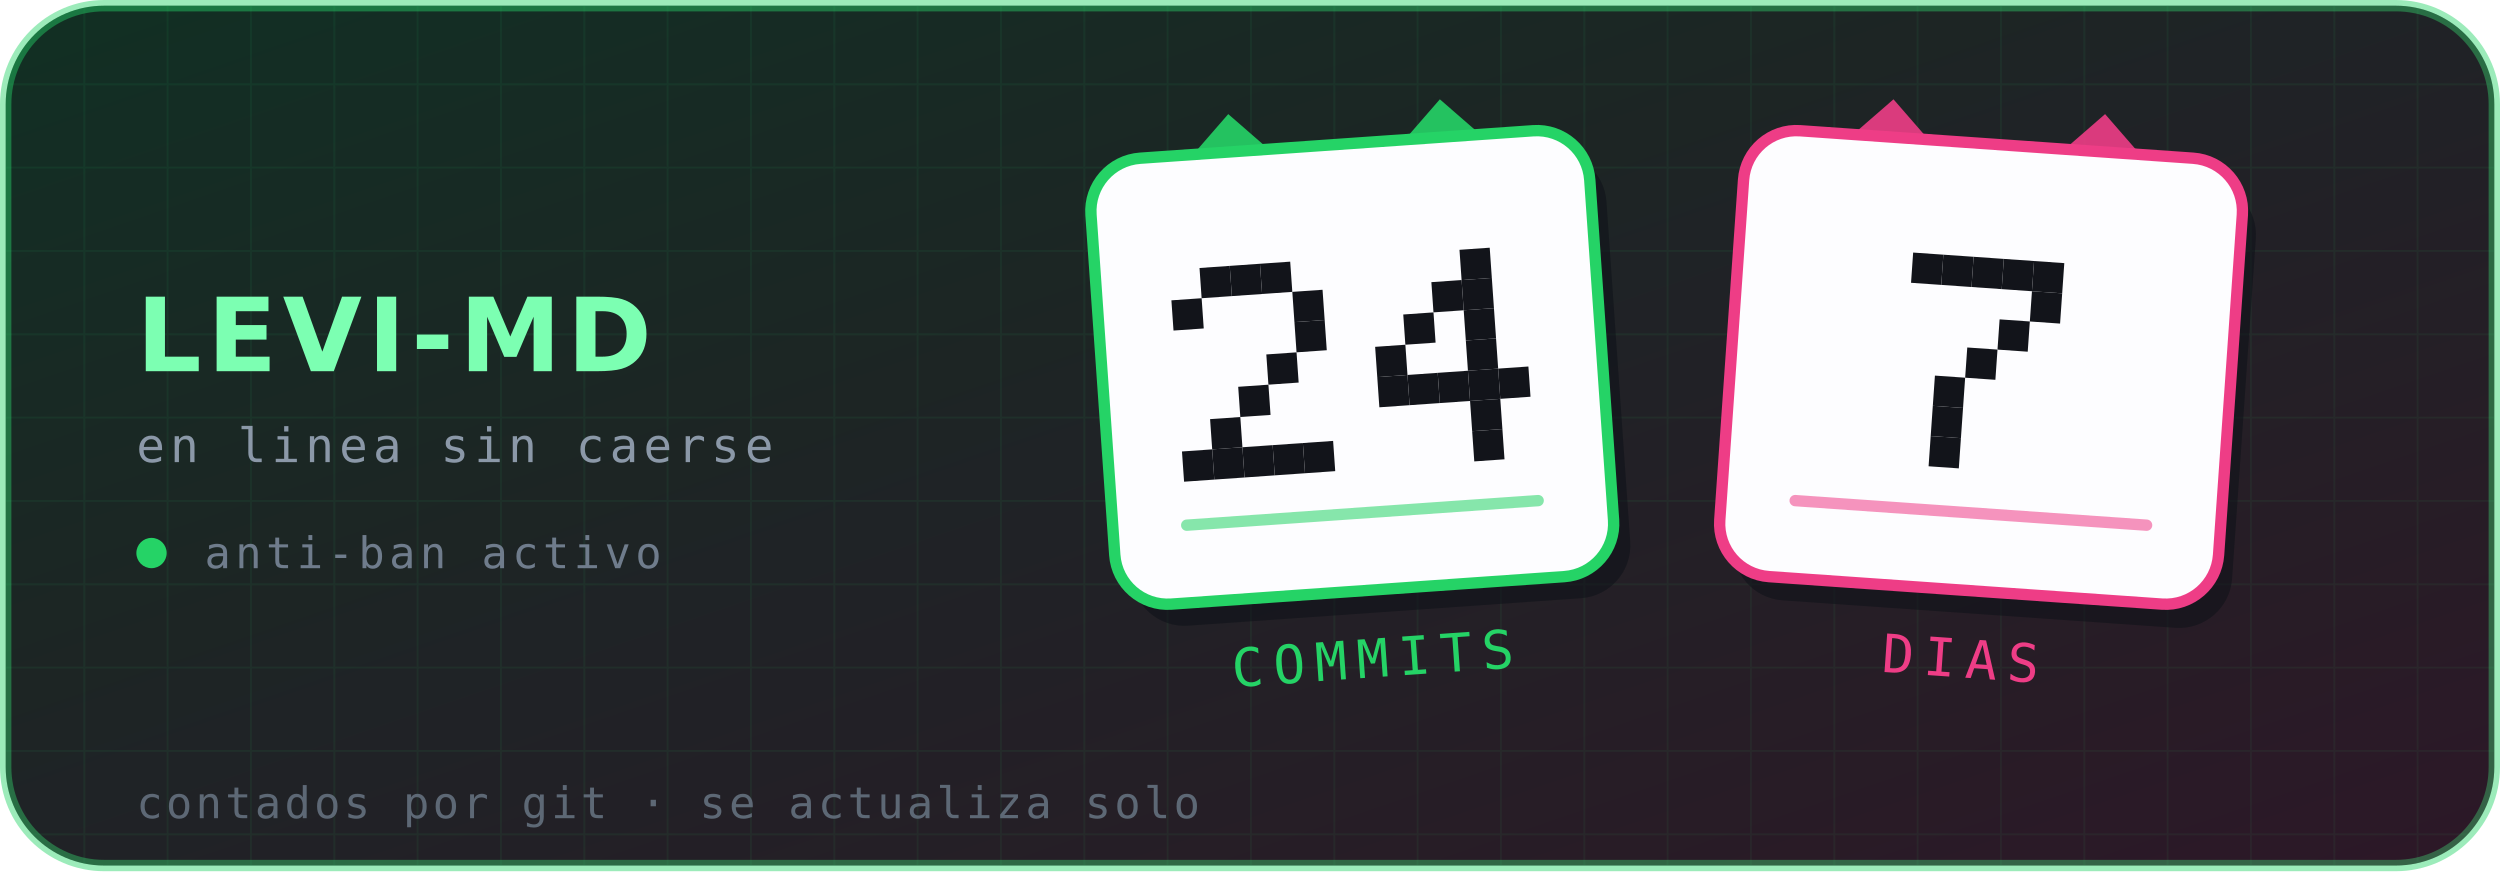
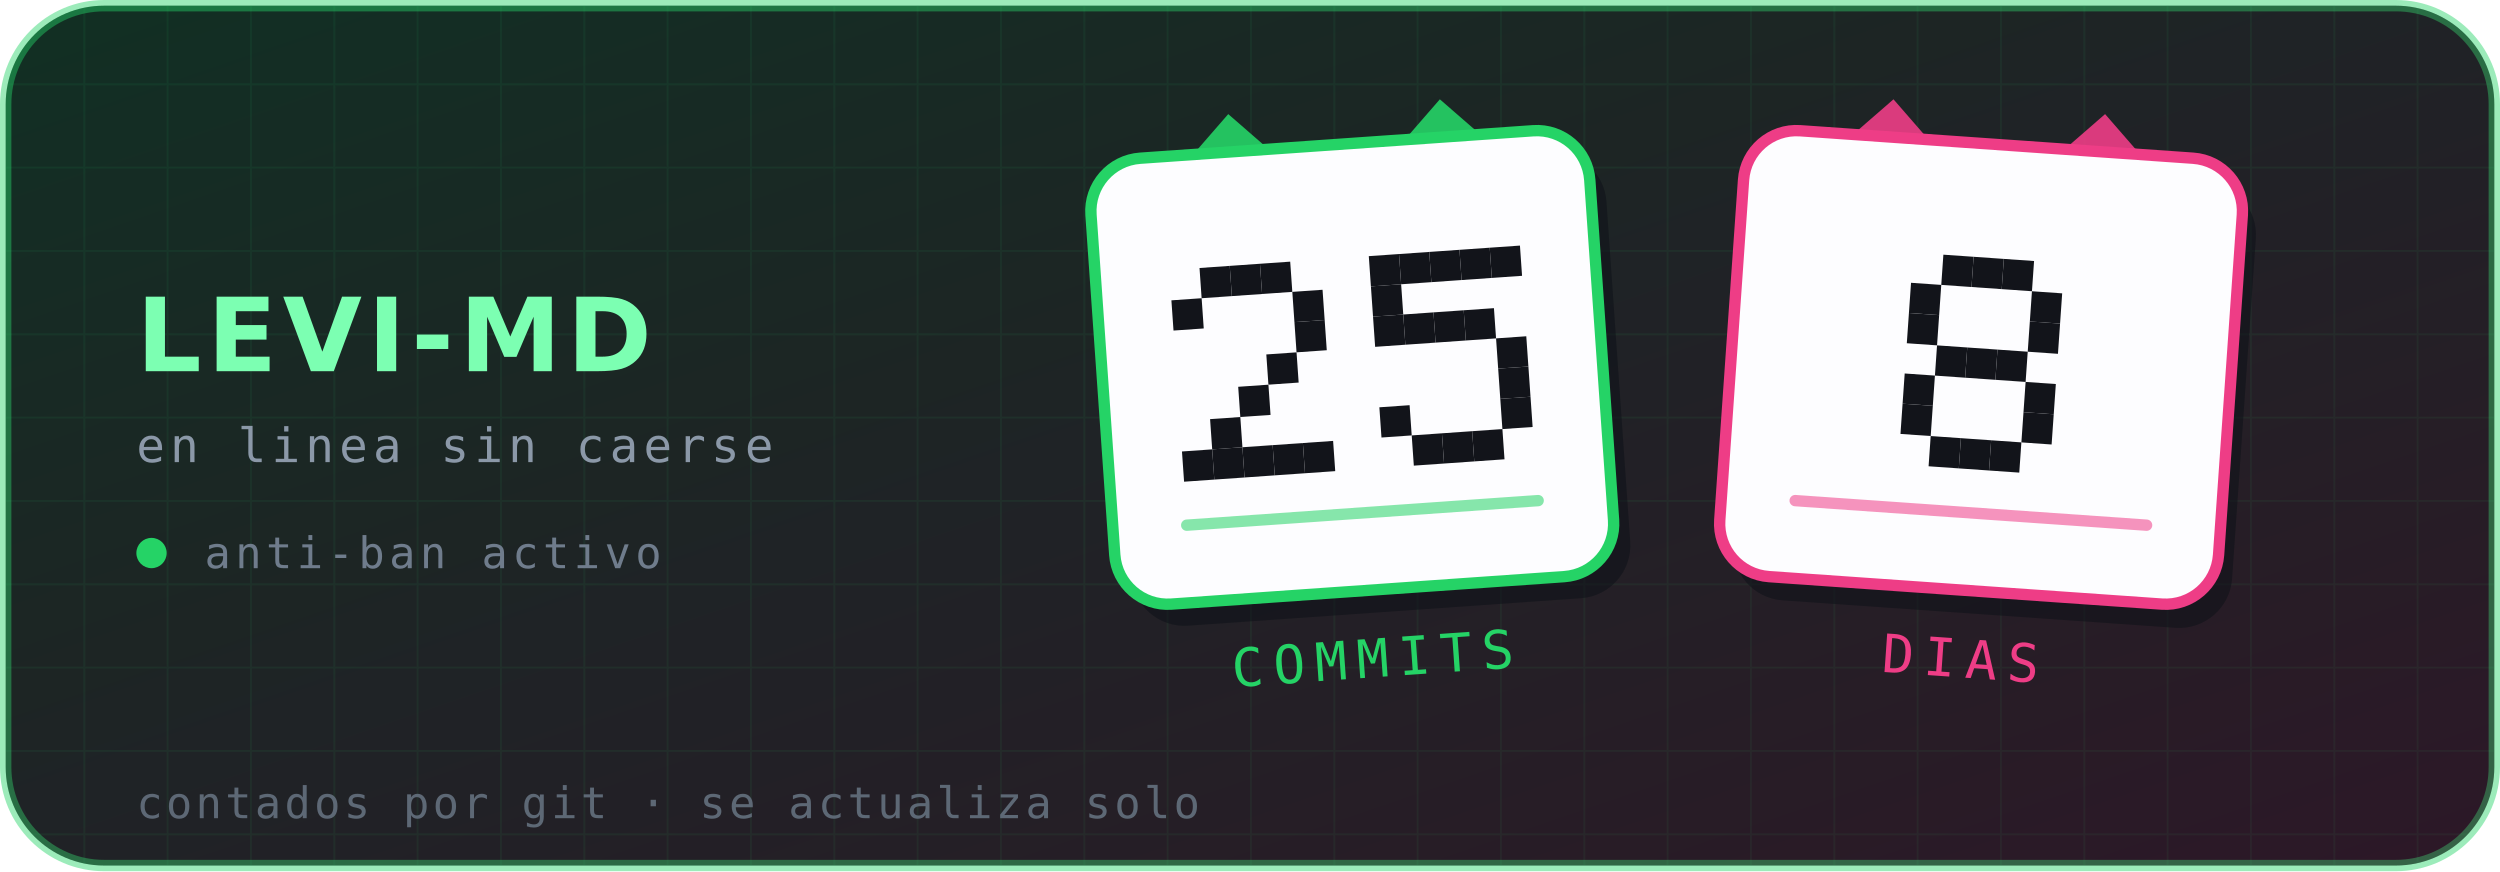
- <svg xmlns="http://www.w3.org/2000/svg" viewBox="0 0 660 230" width="660" height="230" role="img" aria-label="Levi-MD — 24 commits, 7 días en línea">
+ <svg xmlns="http://www.w3.org/2000/svg" viewBox="0 0 660 230" width="660" height="230" role="img" aria-label="Levi-MD — 25 commits, 8 días en línea">
  <defs>
    <linearGradient id="brillo" x1="0" y1="0" x2="1" y2="1">
      <stop offset="0%" stop-color="#25D366" stop-opacity=".16" />
      <stop offset="100%" stop-color="#EE3D86" stop-opacity=".14" />
    </linearGradient>
    <pattern id="rejilla" width="22" height="22" patternUnits="userSpaceOnUse">
      <path d="M22 0H0V22" fill="none" stroke="#25D366" stroke-opacity=".07" stroke-width="1" />
    </pattern>
  </defs>
  <rect x="1.5" y="1.5" width="657" height="227" rx="26" fill="#0d1117" stroke="#25D366" stroke-opacity=".45" stroke-width="3" />
  <rect x="1.5" y="1.5" width="657" height="227" rx="26" fill="url(#rejilla)" />
  <rect x="1.5" y="1.5" width="657" height="227" rx="26" fill="url(#brillo)" />
  <text x="36" y="98" font-family="'DejaVu Sans',Helvetica,Arial,sans-serif" font-size="27" font-weight="700" letter-spacing="1.5" fill="#7CFFB2">LEVI-MD</text>
  <text x="36" y="122" font-family="'DejaVu Sans Mono',ui-monospace,monospace" font-size="12.5" letter-spacing="1.4" fill="#8b98a8">en linea sin caerse</text>
  <circle cx="40" cy="146" r="4" fill="#25D366" />
  <text x="54" y="150" font-family="'DejaVu Sans Mono',ui-monospace,monospace" font-size="11.5" letter-spacing="1.2" fill="#6f7c8c">anti-ban activo</text>
  <g transform="rotate(-4 357 97)">
    <path d="M313 44 l16 -16 l16 16 z" fill="#25D366" opacity=".9" />
    <path d="M369 44 l16 -16 l16 16 z" fill="#25D366" opacity=".9" />
    <rect x="291" y="38" width="132" height="118" rx="14" fill="#0d1117" opacity=".55" transform="translate(4 6)" />
    <rect x="291" y="38" width="132" height="118" rx="14" fill="#fdfdff" stroke="#25D366" stroke-width="3" />
    <g fill="#12141a">
      <rect x="318.6" y="68.0" width="8" height="8" />
      <rect x="326.6" y="68.0" width="8" height="8" />
      <rect x="334.6" y="68.0" width="8" height="8" />
      <rect x="310.6" y="76.0" width="8" height="8" />
      <rect x="342.6" y="76.0" width="8" height="8" />
      <rect x="342.6" y="84.0" width="8" height="8" />
      <rect x="334.6" y="92.0" width="8" height="8" />
      <rect x="326.6" y="100.0" width="8" height="8" />
      <rect x="318.6" y="108.0" width="8" height="8" />
      <rect x="310.6" y="116.0" width="8" height="8" />
      <rect x="318.6" y="116.0" width="8" height="8" />
      <rect x="326.6" y="116.0" width="8" height="8" />
      <rect x="334.6" y="116.0" width="8" height="8" />
      <rect x="342.6" y="116.0" width="8" height="8" />
+       <rect x="363.4" y="68.0" width="8" height="8" />
+       <rect x="371.4" y="68.0" width="8" height="8" />
+       <rect x="379.4" y="68.0" width="8" height="8" />
      <rect x="387.4" y="68.0" width="8" height="8" />
-       <rect x="379.4" y="76.0" width="8" height="8" />
-       <rect x="387.4" y="76.0" width="8" height="8" />
+       <rect x="395.4" y="68.0" width="8" height="8" />
+       <rect x="363.4" y="76.0" width="8" height="8" />
+       <rect x="363.4" y="84.0" width="8" height="8" />
      <rect x="371.4" y="84.0" width="8" height="8" />
+       <rect x="379.4" y="84.0" width="8" height="8" />
      <rect x="387.4" y="84.0" width="8" height="8" />
-       <rect x="363.4" y="92.0" width="8" height="8" />
-       <rect x="387.4" y="92.0" width="8" height="8" />
-       <rect x="363.4" y="100.0" width="8" height="8" />
-       <rect x="371.4" y="100.0" width="8" height="8" />
-       <rect x="379.4" y="100.0" width="8" height="8" />
-       <rect x="387.4" y="100.0" width="8" height="8" />
+       <rect x="395.4" y="92.0" width="8" height="8" />
      <rect x="395.4" y="100.0" width="8" height="8" />
-       <rect x="387.4" y="108.0" width="8" height="8" />
+       <rect x="363.4" y="108.0" width="8" height="8" />
+       <rect x="395.4" y="108.0" width="8" height="8" />
+       <rect x="371.4" y="116.0" width="8" height="8" />
+       <rect x="379.4" y="116.0" width="8" height="8" />
      <rect x="387.4" y="116.0" width="8" height="8" />
    </g>
    <g fill="#25D366">
      <rect x="309" y="134" width="96" height="3" rx="1.5" opacity=".55" />
    </g>
    <text x="357" y="179" text-anchor="middle" font-family="'DejaVu Sans Mono',ui-monospace,monospace" font-size="14" letter-spacing="2.6" fill="#25D366">COMMITS</text>
  </g>
  <g transform="rotate(4 523 97)">
    <path d="M479 44 l16 -16 l16 16 z" fill="#EE3D86" opacity=".9" />
    <path d="M535 44 l16 -16 l16 16 z" fill="#EE3D86" opacity=".9" />
    <rect x="457" y="38" width="132" height="118" rx="14" fill="#0d1117" opacity=".55" transform="translate(4 6)" />
    <rect x="457" y="38" width="132" height="118" rx="14" fill="#fdfdff" stroke="#EE3D86" stroke-width="3" />
    <g fill="#12141a">
-       <rect x="503.0" y="68.0" width="8" height="8" />
      <rect x="511.0" y="68.0" width="8" height="8" />
      <rect x="519.0" y="68.0" width="8" height="8" />
      <rect x="527.0" y="68.0" width="8" height="8" />
-       <rect x="535.0" y="68.0" width="8" height="8" />
+       <rect x="503.0" y="76.0" width="8" height="8" />
      <rect x="535.0" y="76.0" width="8" height="8" />
-       <rect x="527.0" y="84.0" width="8" height="8" />
+       <rect x="503.0" y="84.0" width="8" height="8" />
+       <rect x="535.0" y="84.0" width="8" height="8" />
+       <rect x="511.0" y="92.0" width="8" height="8" />
      <rect x="519.0" y="92.0" width="8" height="8" />
-       <rect x="511.0" y="100.0" width="8" height="8" />
-       <rect x="511.0" y="108.0" width="8" height="8" />
+       <rect x="527.0" y="92.0" width="8" height="8" />
+       <rect x="503.0" y="100.0" width="8" height="8" />
+       <rect x="535.0" y="100.0" width="8" height="8" />
+       <rect x="503.0" y="108.0" width="8" height="8" />
+       <rect x="535.0" y="108.0" width="8" height="8" />
      <rect x="511.0" y="116.0" width="8" height="8" />
+       <rect x="519.0" y="116.0" width="8" height="8" />
+       <rect x="527.0" y="116.0" width="8" height="8" />
    </g>
    <g fill="#EE3D86">
      <rect x="475" y="134" width="96" height="3" rx="1.5" opacity=".55" />
    </g>
    <text x="523" y="179" text-anchor="middle" font-family="'DejaVu Sans Mono',ui-monospace,monospace" font-size="14" letter-spacing="2.6" fill="#EE3D86">DIAS</text>
  </g>
  <text x="36" y="216" font-family="'DejaVu Sans Mono',ui-monospace,monospace" font-size="11.5" letter-spacing=".9" fill="#5d6875">contados por git · se actualiza solo</text>
</svg>
